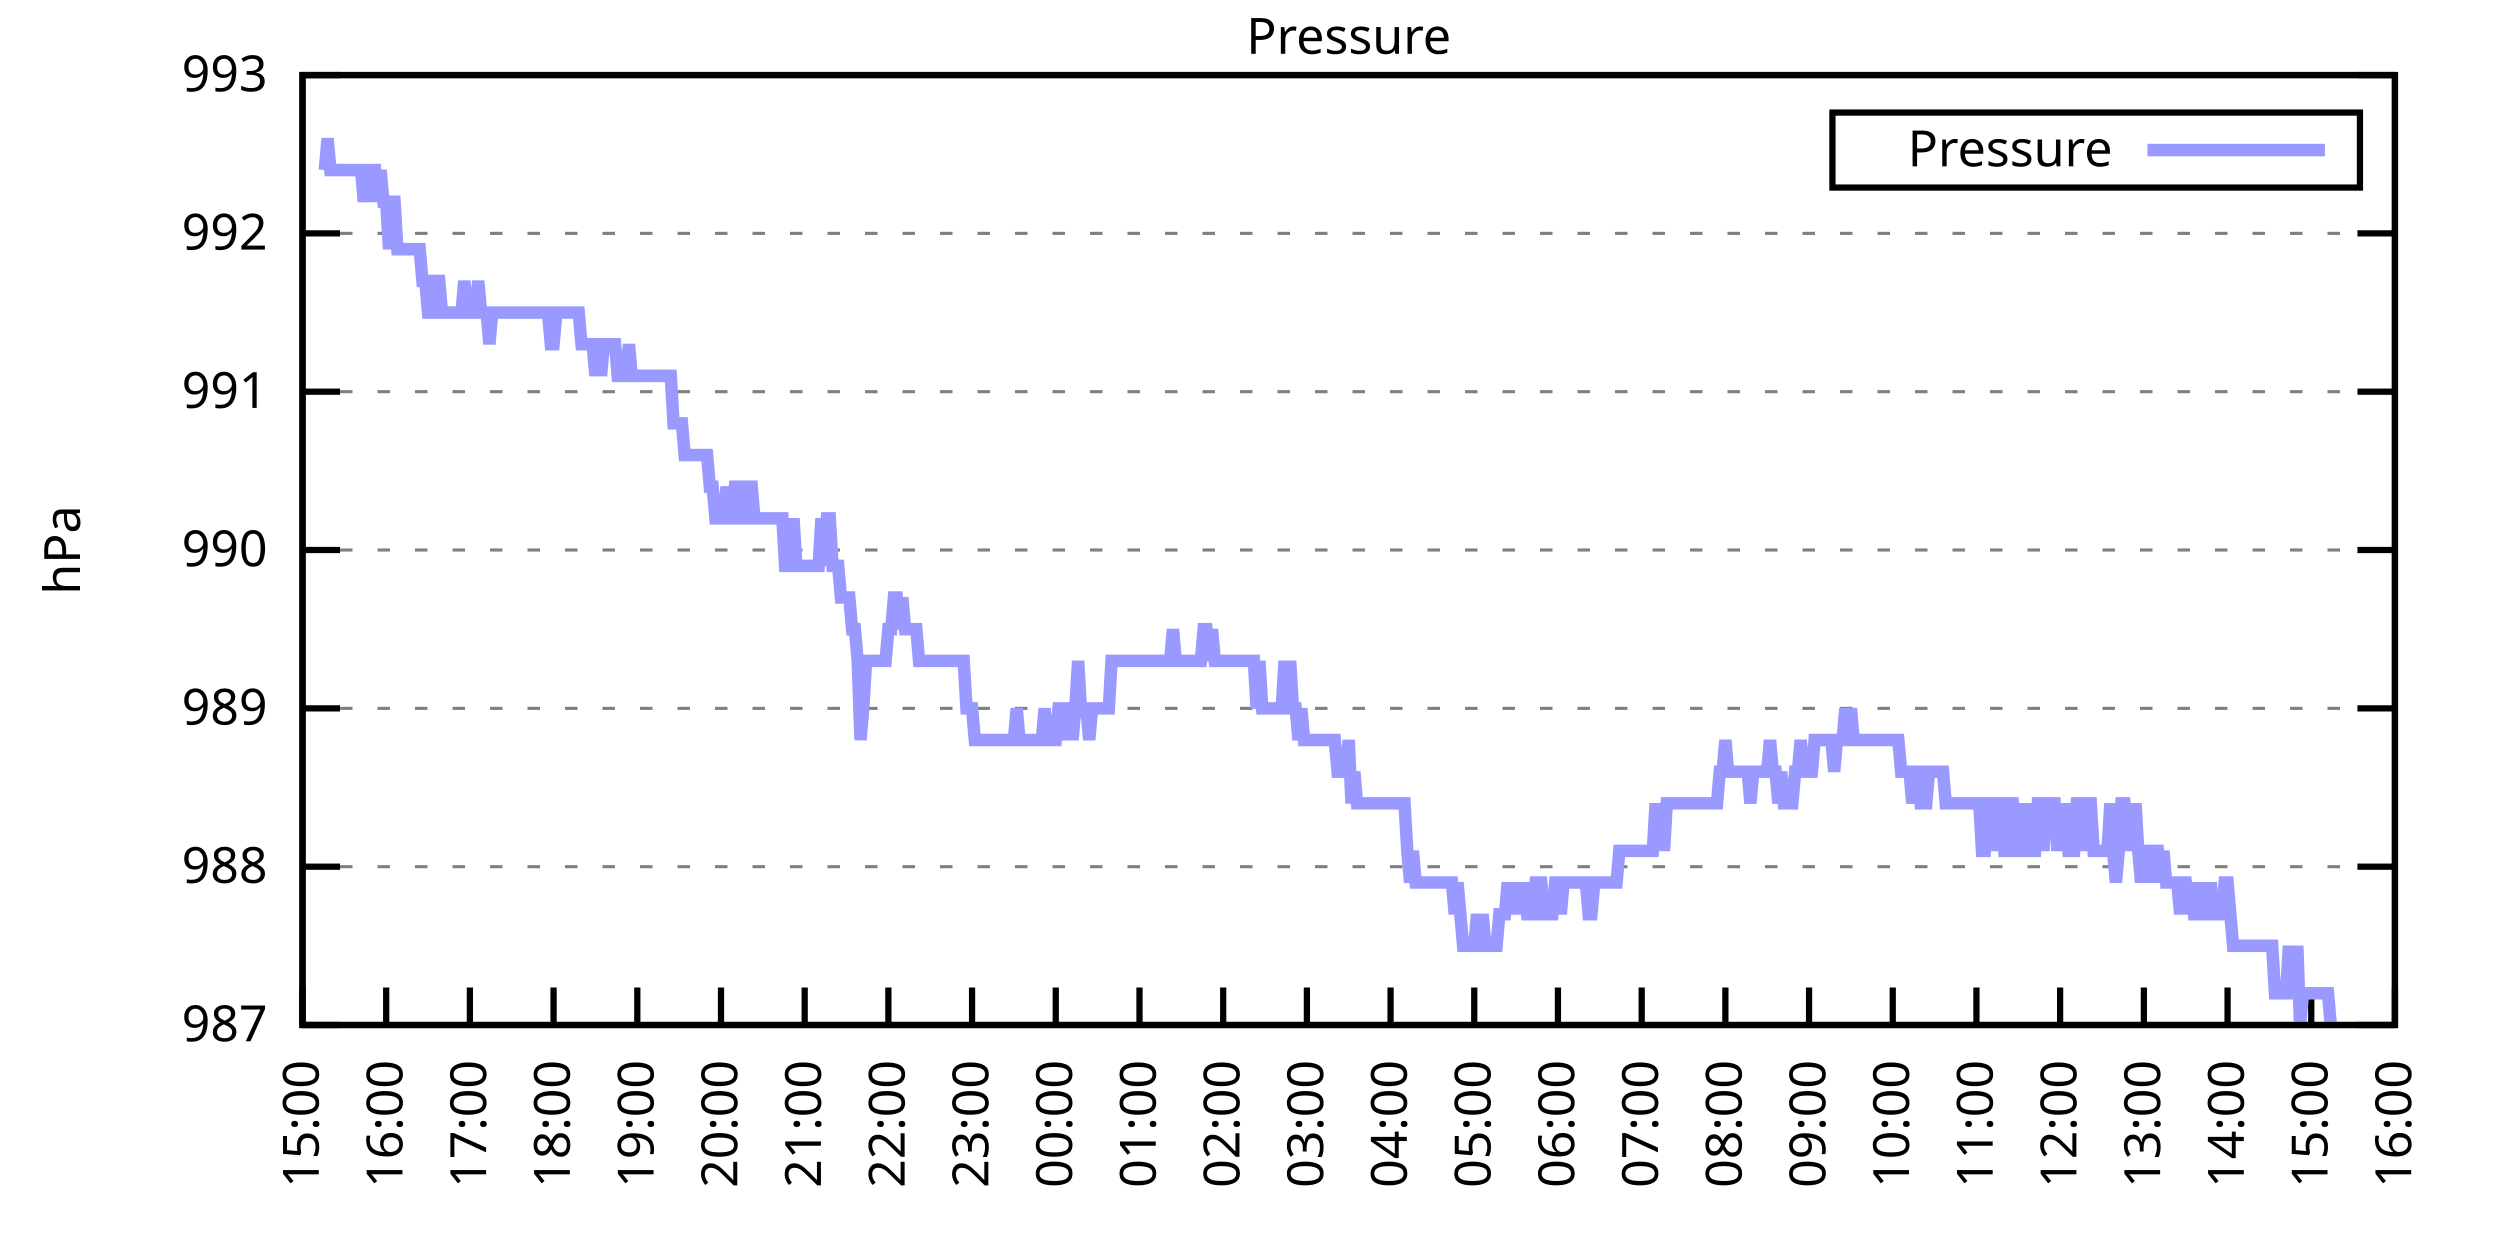
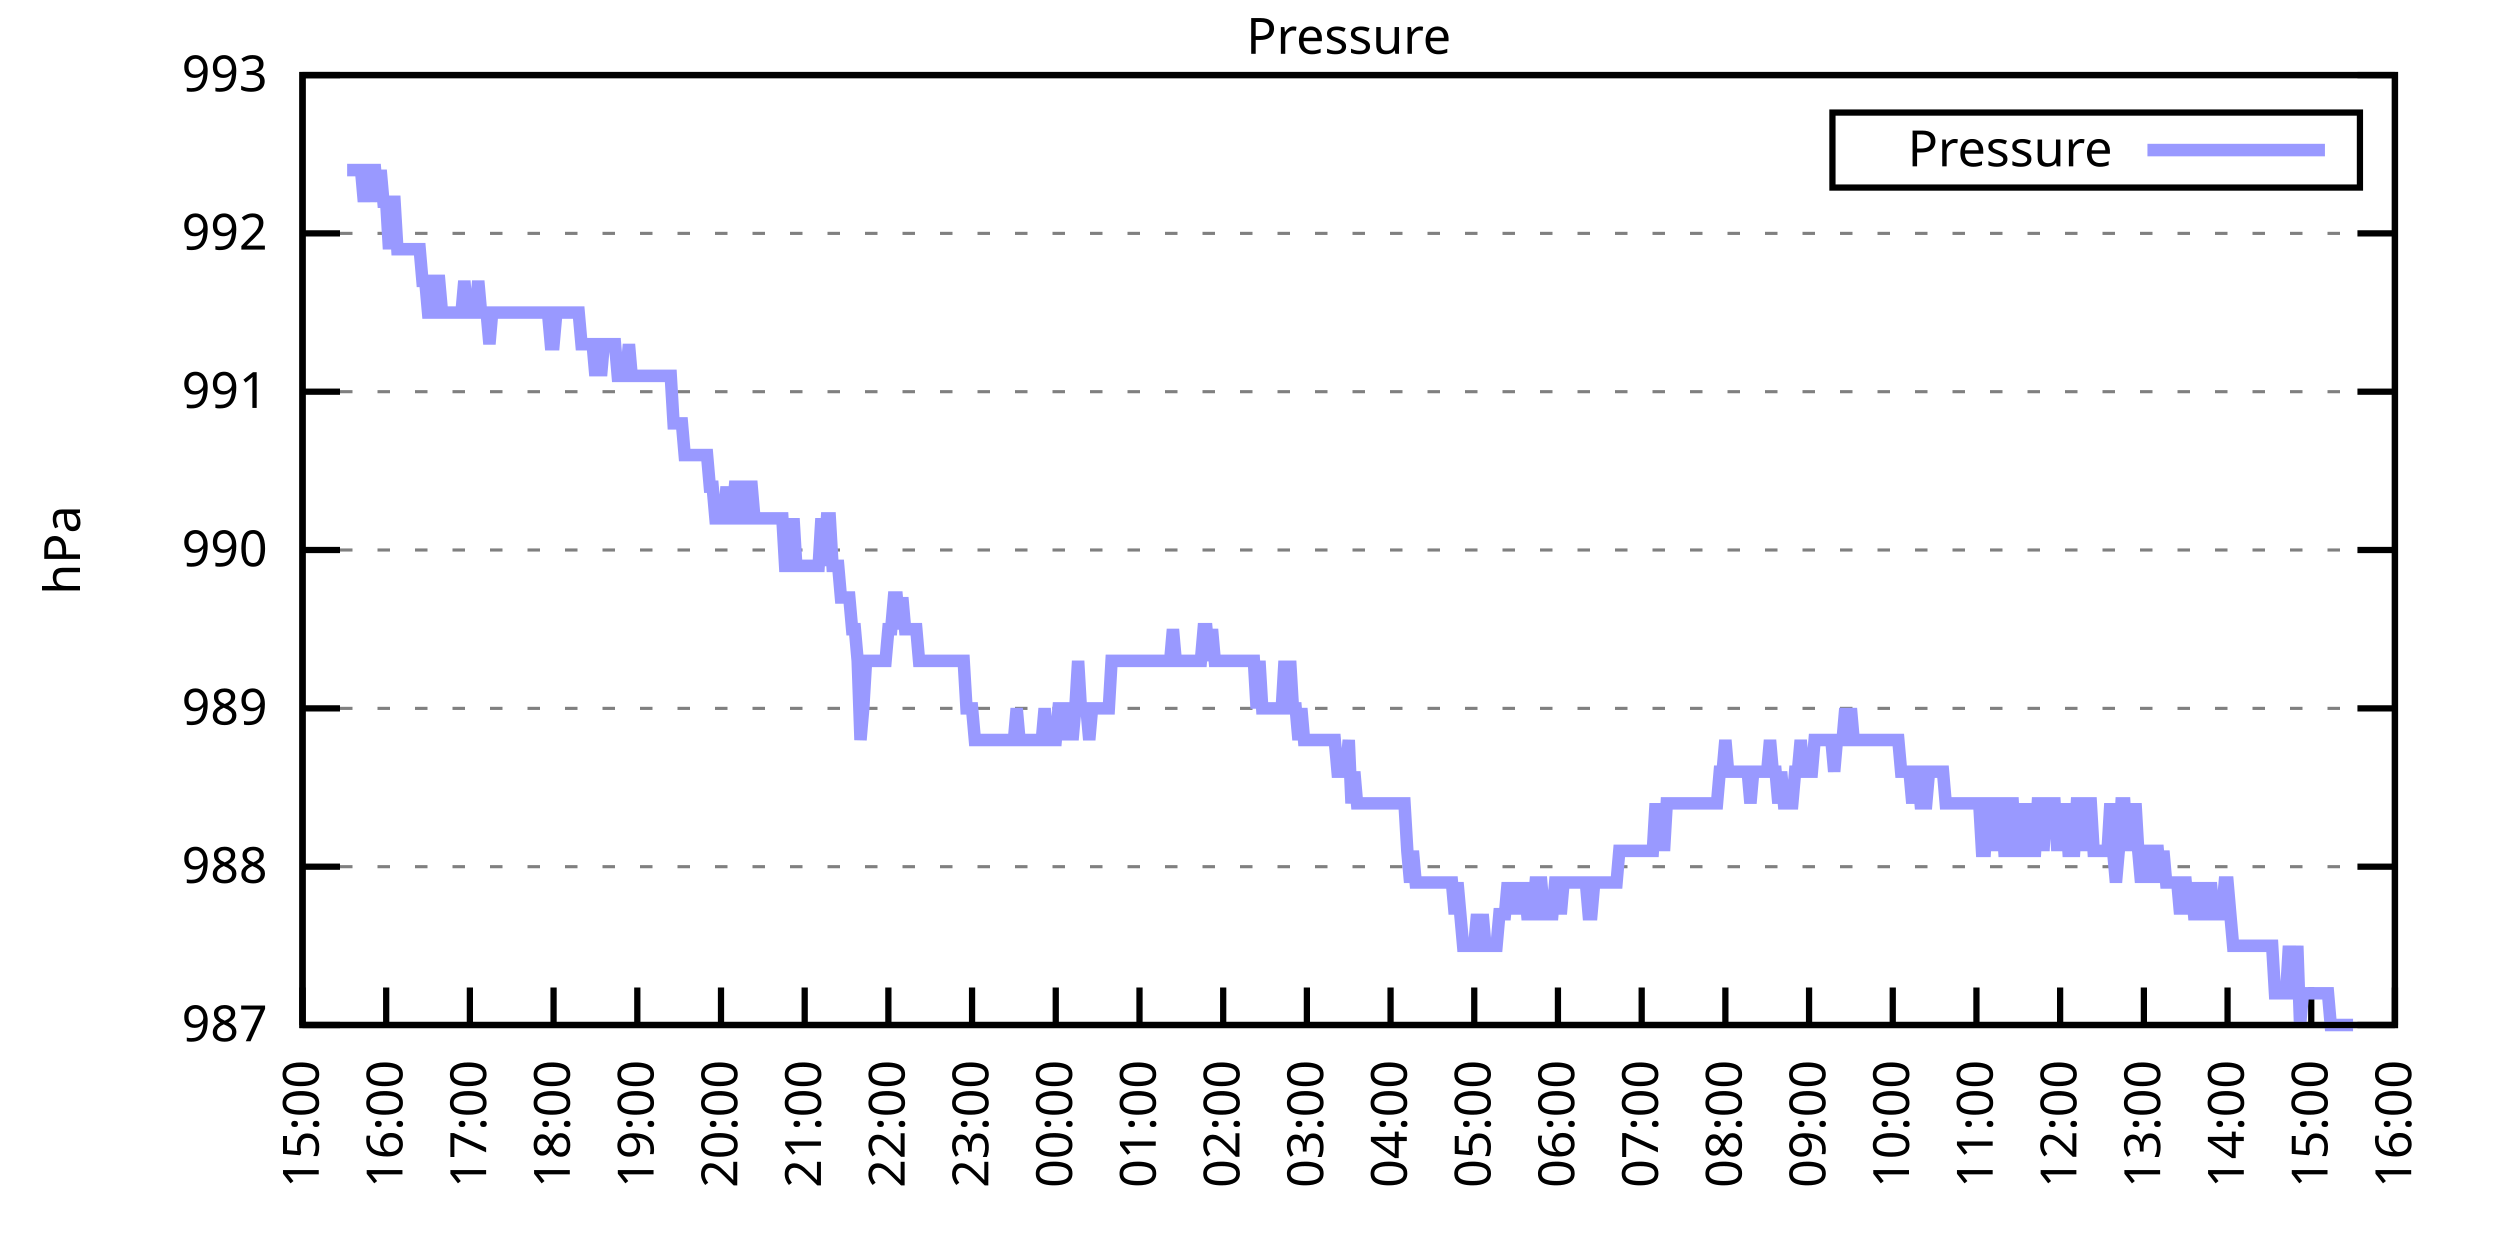
<svg xmlns="http://www.w3.org/2000/svg" xmlns:xlink="http://www.w3.org/1999/xlink" width="400" height="200" viewBox="0 0 400 200">
  <g id="gnuplot_canvas">
    <rect x="0" y="0" width="400" height="200" fill="none" />
    <defs>
      <circle id="gpDot" r="0.5" stroke-width="0.5" stroke="currentColor" />
      <path id="gpPt0" stroke-width="0.333" stroke="currentColor" d="M-1,0 h2 M0,-1 v2" />
      <path id="gpPt1" stroke-width="0.333" stroke="currentColor" d="M-1,-1 L1,1 M1,-1 L-1,1" />
      <path id="gpPt2" stroke-width="0.333" stroke="currentColor" d="M-1,0 L1,0 M0,-1 L0,1 M-1,-1 L1,1 M-1,1 L1,-1" />
      <rect id="gpPt3" stroke-width="0.333" stroke="currentColor" x="-1" y="-1" width="2" height="2" />
      <rect id="gpPt4" stroke-width="0.333" stroke="currentColor" fill="currentColor" x="-1" y="-1" width="2" height="2" />
      <circle id="gpPt5" stroke-width="0.333" stroke="currentColor" cx="0" cy="0" r="1" />
      <use xlink:href="#gpPt5" id="gpPt6" fill="currentColor" stroke="none" />
      <path id="gpPt7" stroke-width="0.333" stroke="currentColor" d="M0,-1.33 L-1.33,0.67 L1.33,0.67 z" />
      <use xlink:href="#gpPt7" id="gpPt8" fill="currentColor" stroke="none" />
      <use xlink:href="#gpPt7" id="gpPt9" stroke="currentColor" transform="rotate(180)" />
      <use xlink:href="#gpPt9" id="gpPt10" fill="currentColor" stroke="none" />
      <use xlink:href="#gpPt3" id="gpPt11" stroke="currentColor" transform="rotate(45)" />
      <use xlink:href="#gpPt11" id="gpPt12" fill="currentColor" stroke="none" />
      <path id="gpPt13" stroke-width="0.333" stroke="currentColor" d="M0,1.330 L1.265,0.411 L0.782,-1.067 L-0.782,-1.076 L-1.265,0.411 z" />
      <use xlink:href="#gpPt13" id="gpPt14" fill="currentColor" stroke="none" />
      <filter id="textbox" filterUnits="objectBoundingBox" x="0" y="0" height="1" width="1">
        <feFlood flood-color="white" flood-opacity="1" result="bgnd" />
        <feComposite in="SourceGraphic" in2="bgnd" operator="atop" />
      </filter>
      <filter id="greybox" filterUnits="objectBoundingBox" x="0" y="0" height="1" width="1">
        <feFlood flood-color="lightgrey" flood-opacity="1" result="grey" />
        <feComposite in="SourceGraphic" in2="grey" operator="atop" />
      </filter>
    </defs>
    <g fill="none" color="white" stroke="currentColor" stroke-width="1.00" stroke-linecap="butt" stroke-linejoin="miter">
</g>
    <g fill="none" color="black" stroke="currentColor" stroke-width="1.00" stroke-linecap="butt" stroke-linejoin="miter">
      <g stroke="none" shape-rendering="crispEdges">
        <polygon fill="rgb(255, 255, 255)" points="48.40,164.00 383.18,164.00 383.18,12.02 48.40,12.02 " />
      </g>
    </g>
    <g fill="none" color="black" stroke="currentColor" stroke-width="1.00" stroke-linecap="butt" stroke-linejoin="miter">
</g>
    <g fill="none" color="black" stroke="black" stroke-width="0.50" stroke-linecap="butt" stroke-linejoin="miter">
</g>
    <g fill="none" color="gray" stroke="currentColor" stroke-width="0.50" stroke-linecap="butt" stroke-linejoin="miter">
      <path stroke="gray" stroke-dasharray="2,4" class="gridline" d="M48.40,164.00 L383.19,164.00  " />
    </g>
    <g fill="none" color="gray" stroke="gray" stroke-width="1.00" stroke-linecap="butt" stroke-linejoin="miter">
</g>
    <g fill="none" color="black" stroke="currentColor" stroke-width="1.00" stroke-linecap="butt" stroke-linejoin="miter">
      <path stroke="black" d="M48.40,164.00 L54.40,164.00 M383.19,164.00 L377.19,164.00  " />
      <g transform="translate(42.80,166.60)" stroke="none" fill="black" font-family="Sans" font-size="8.00" text-anchor="end">
        <text>
          <tspan font-family="Sans"> 987</tspan>
        </text>
      </g>
    </g>
    <g fill="none" color="black" stroke="currentColor" stroke-width="1.00" stroke-linecap="butt" stroke-linejoin="miter">
</g>
    <g fill="none" color="black" stroke="black" stroke-width="0.50" stroke-linecap="butt" stroke-linejoin="miter">
</g>
    <g fill="none" color="gray" stroke="currentColor" stroke-width="0.50" stroke-linecap="butt" stroke-linejoin="miter">
      <path stroke="gray" stroke-dasharray="2,4" class="gridline" d="M48.40,138.67 L383.19,138.67  " />
    </g>
    <g fill="none" color="gray" stroke="gray" stroke-width="1.00" stroke-linecap="butt" stroke-linejoin="miter">
</g>
    <g fill="none" color="black" stroke="currentColor" stroke-width="1.00" stroke-linecap="butt" stroke-linejoin="miter">
      <path stroke="black" d="M48.40,138.67 L54.40,138.67 M383.19,138.67 L377.19,138.67  " />
      <g transform="translate(42.80,141.27)" stroke="none" fill="black" font-family="Sans" font-size="8.00" text-anchor="end">
        <text>
          <tspan font-family="Sans"> 988</tspan>
        </text>
      </g>
    </g>
    <g fill="none" color="black" stroke="currentColor" stroke-width="1.00" stroke-linecap="butt" stroke-linejoin="miter">
</g>
    <g fill="none" color="black" stroke="black" stroke-width="0.50" stroke-linecap="butt" stroke-linejoin="miter">
</g>
    <g fill="none" color="gray" stroke="currentColor" stroke-width="0.50" stroke-linecap="butt" stroke-linejoin="miter">
      <path stroke="gray" stroke-dasharray="2,4" class="gridline" d="M48.40,113.34 L383.19,113.34  " />
    </g>
    <g fill="none" color="gray" stroke="gray" stroke-width="1.00" stroke-linecap="butt" stroke-linejoin="miter">
</g>
    <g fill="none" color="black" stroke="currentColor" stroke-width="1.00" stroke-linecap="butt" stroke-linejoin="miter">
      <path stroke="black" d="M48.40,113.34 L54.40,113.34 M383.19,113.34 L377.19,113.34  " />
      <g transform="translate(42.80,115.94)" stroke="none" fill="black" font-family="Sans" font-size="8.00" text-anchor="end">
        <text>
          <tspan font-family="Sans"> 989</tspan>
        </text>
      </g>
    </g>
    <g fill="none" color="black" stroke="currentColor" stroke-width="1.00" stroke-linecap="butt" stroke-linejoin="miter">
</g>
    <g fill="none" color="black" stroke="black" stroke-width="0.50" stroke-linecap="butt" stroke-linejoin="miter">
</g>
    <g fill="none" color="gray" stroke="currentColor" stroke-width="0.50" stroke-linecap="butt" stroke-linejoin="miter">
      <path stroke="gray" stroke-dasharray="2,4" class="gridline" d="M48.40,88.00 L383.19,88.00  " />
    </g>
    <g fill="none" color="gray" stroke="gray" stroke-width="1.00" stroke-linecap="butt" stroke-linejoin="miter">
</g>
    <g fill="none" color="black" stroke="currentColor" stroke-width="1.00" stroke-linecap="butt" stroke-linejoin="miter">
      <path stroke="black" d="M48.40,88.00 L54.40,88.00 M383.19,88.00 L377.19,88.00  " />
      <g transform="translate(42.80,90.60)" stroke="none" fill="black" font-family="Sans" font-size="8.00" text-anchor="end">
        <text>
          <tspan font-family="Sans"> 990</tspan>
        </text>
      </g>
    </g>
    <g fill="none" color="black" stroke="currentColor" stroke-width="1.00" stroke-linecap="butt" stroke-linejoin="miter">
</g>
    <g fill="none" color="black" stroke="black" stroke-width="0.50" stroke-linecap="butt" stroke-linejoin="miter">
</g>
    <g fill="none" color="gray" stroke="currentColor" stroke-width="0.50" stroke-linecap="butt" stroke-linejoin="miter">
      <path stroke="gray" stroke-dasharray="2,4" class="gridline" d="M48.40,62.67 L383.19,62.67  " />
    </g>
    <g fill="none" color="gray" stroke="gray" stroke-width="1.00" stroke-linecap="butt" stroke-linejoin="miter">
</g>
    <g fill="none" color="black" stroke="currentColor" stroke-width="1.00" stroke-linecap="butt" stroke-linejoin="miter">
      <path stroke="black" d="M48.40,62.67 L54.40,62.67 M383.19,62.67 L377.19,62.67  " />
      <g transform="translate(42.80,65.27)" stroke="none" fill="black" font-family="Sans" font-size="8.00" text-anchor="end">
        <text>
          <tspan font-family="Sans"> 991</tspan>
        </text>
      </g>
    </g>
    <g fill="none" color="black" stroke="currentColor" stroke-width="1.00" stroke-linecap="butt" stroke-linejoin="miter">
</g>
    <g fill="none" color="black" stroke="black" stroke-width="0.50" stroke-linecap="butt" stroke-linejoin="miter">
</g>
    <g fill="none" color="gray" stroke="currentColor" stroke-width="0.50" stroke-linecap="butt" stroke-linejoin="miter">
      <path stroke="gray" stroke-dasharray="2,4" class="gridline" d="M48.40,37.34 L383.19,37.34  " />
    </g>
    <g fill="none" color="gray" stroke="gray" stroke-width="1.00" stroke-linecap="butt" stroke-linejoin="miter">
</g>
    <g fill="none" color="black" stroke="currentColor" stroke-width="1.00" stroke-linecap="butt" stroke-linejoin="miter">
      <path stroke="black" d="M48.40,37.34 L54.40,37.34 M383.19,37.34 L377.19,37.34  " />
      <g transform="translate(42.80,39.94)" stroke="none" fill="black" font-family="Sans" font-size="8.00" text-anchor="end">
        <text>
          <tspan font-family="Sans"> 992</tspan>
        </text>
      </g>
    </g>
    <g fill="none" color="black" stroke="currentColor" stroke-width="1.00" stroke-linecap="butt" stroke-linejoin="miter">
</g>
    <g fill="none" color="black" stroke="black" stroke-width="0.50" stroke-linecap="butt" stroke-linejoin="miter">
</g>
    <g fill="none" color="gray" stroke="currentColor" stroke-width="0.50" stroke-linecap="butt" stroke-linejoin="miter">
      <path stroke="gray" stroke-dasharray="2,4" class="gridline" d="M48.40,12.01 L383.19,12.01  " />
    </g>
    <g fill="none" color="gray" stroke="gray" stroke-width="1.00" stroke-linecap="butt" stroke-linejoin="miter">
</g>
    <g fill="none" color="black" stroke="currentColor" stroke-width="1.00" stroke-linecap="butt" stroke-linejoin="miter">
      <path stroke="black" d="M48.40,12.01 L54.40,12.01 M383.19,12.01 L377.19,12.01  " />
      <g transform="translate(42.80,14.61)" stroke="none" fill="black" font-family="Sans" font-size="8.00" text-anchor="end">
        <text>
          <tspan font-family="Sans"> 993</tspan>
        </text>
      </g>
    </g>
    <g fill="none" color="black" stroke="currentColor" stroke-width="1.00" stroke-linecap="butt" stroke-linejoin="miter">
      <path stroke="black" d="M48.40,164.00 L48.40,158.00  " />
      <g transform="translate(51.00,169.60) rotate(270.00)" stroke="none" fill="black" font-family="Sans" font-size="8.00" text-anchor="end">
        <text>
          <tspan font-family="Sans">15:00</tspan>
        </text>
      </g>
    </g>
    <g fill="none" color="black" stroke="currentColor" stroke-width="1.00" stroke-linecap="butt" stroke-linejoin="miter">
      <path stroke="black" d="M61.79,164.00 L61.79,158.00  " />
      <g transform="translate(64.39,169.60) rotate(270.00)" stroke="none" fill="black" font-family="Sans" font-size="8.00" text-anchor="end">
        <text>
          <tspan font-family="Sans">16:00</tspan>
        </text>
      </g>
    </g>
    <g fill="none" color="black" stroke="currentColor" stroke-width="1.00" stroke-linecap="butt" stroke-linejoin="miter">
      <path stroke="black" d="M75.18,164.00 L75.18,158.00  " />
      <g transform="translate(77.78,169.60) rotate(270.00)" stroke="none" fill="black" font-family="Sans" font-size="8.00" text-anchor="end">
        <text>
          <tspan font-family="Sans">17:00</tspan>
        </text>
      </g>
    </g>
    <g fill="none" color="black" stroke="currentColor" stroke-width="1.00" stroke-linecap="butt" stroke-linejoin="miter">
      <path stroke="black" d="M88.57,164.00 L88.57,158.00  " />
      <g transform="translate(91.17,169.60) rotate(270.00)" stroke="none" fill="black" font-family="Sans" font-size="8.00" text-anchor="end">
        <text>
          <tspan font-family="Sans">18:00</tspan>
        </text>
      </g>
    </g>
    <g fill="none" color="black" stroke="currentColor" stroke-width="1.00" stroke-linecap="butt" stroke-linejoin="miter">
      <path stroke="black" d="M101.97,164.00 L101.97,158.00  " />
      <g transform="translate(104.57,169.60) rotate(270.00)" stroke="none" fill="black" font-family="Sans" font-size="8.00" text-anchor="end">
        <text>
          <tspan font-family="Sans">19:00</tspan>
        </text>
      </g>
    </g>
    <g fill="none" color="black" stroke="currentColor" stroke-width="1.00" stroke-linecap="butt" stroke-linejoin="miter">
      <path stroke="black" d="M115.36,164.00 L115.36,158.00  " />
      <g transform="translate(117.96,169.60) rotate(270.00)" stroke="none" fill="black" font-family="Sans" font-size="8.00" text-anchor="end">
        <text>
          <tspan font-family="Sans">20:00</tspan>
        </text>
      </g>
    </g>
    <g fill="none" color="black" stroke="currentColor" stroke-width="1.00" stroke-linecap="butt" stroke-linejoin="miter">
      <path stroke="black" d="M128.75,164.00 L128.75,158.00  " />
      <g transform="translate(131.35,169.60) rotate(270.00)" stroke="none" fill="black" font-family="Sans" font-size="8.00" text-anchor="end">
        <text>
          <tspan font-family="Sans">21:00</tspan>
        </text>
      </g>
    </g>
    <g fill="none" color="black" stroke="currentColor" stroke-width="1.00" stroke-linecap="butt" stroke-linejoin="miter">
      <path stroke="black" d="M142.14,164.00 L142.14,158.00  " />
      <g transform="translate(144.74,169.60) rotate(270.00)" stroke="none" fill="black" font-family="Sans" font-size="8.00" text-anchor="end">
        <text>
          <tspan font-family="Sans">22:00</tspan>
        </text>
      </g>
    </g>
    <g fill="none" color="black" stroke="currentColor" stroke-width="1.00" stroke-linecap="butt" stroke-linejoin="miter">
      <path stroke="black" d="M155.53,164.00 L155.53,158.00  " />
      <g transform="translate(158.13,169.60) rotate(270.00)" stroke="none" fill="black" font-family="Sans" font-size="8.00" text-anchor="end">
        <text>
          <tspan font-family="Sans">23:00</tspan>
        </text>
      </g>
    </g>
    <g fill="none" color="black" stroke="currentColor" stroke-width="1.00" stroke-linecap="butt" stroke-linejoin="miter">
      <path stroke="black" d="M168.92,164.00 L168.92,158.00  " />
      <g transform="translate(171.52,169.60) rotate(270.00)" stroke="none" fill="black" font-family="Sans" font-size="8.00" text-anchor="end">
        <text>
          <tspan font-family="Sans">00:00</tspan>
        </text>
      </g>
    </g>
    <g fill="none" color="black" stroke="currentColor" stroke-width="1.00" stroke-linecap="butt" stroke-linejoin="miter">
      <path stroke="black" d="M182.32,164.00 L182.32,158.00  " />
      <g transform="translate(184.92,169.60) rotate(270.00)" stroke="none" fill="black" font-family="Sans" font-size="8.00" text-anchor="end">
        <text>
          <tspan font-family="Sans">01:00</tspan>
        </text>
      </g>
    </g>
    <g fill="none" color="black" stroke="currentColor" stroke-width="1.00" stroke-linecap="butt" stroke-linejoin="miter">
      <path stroke="black" d="M195.71,164.00 L195.71,158.00  " />
      <g transform="translate(198.31,169.60) rotate(270.00)" stroke="none" fill="black" font-family="Sans" font-size="8.00" text-anchor="end">
        <text>
          <tspan font-family="Sans">02:00</tspan>
        </text>
      </g>
    </g>
    <g fill="none" color="black" stroke="currentColor" stroke-width="1.00" stroke-linecap="butt" stroke-linejoin="miter">
      <path stroke="black" d="M209.10,164.00 L209.10,158.00  " />
      <g transform="translate(211.70,169.60) rotate(270.00)" stroke="none" fill="black" font-family="Sans" font-size="8.00" text-anchor="end">
        <text>
          <tspan font-family="Sans">03:00</tspan>
        </text>
      </g>
    </g>
    <g fill="none" color="black" stroke="currentColor" stroke-width="1.00" stroke-linecap="butt" stroke-linejoin="miter">
      <path stroke="black" d="M222.49,164.00 L222.49,158.00  " />
      <g transform="translate(225.09,169.60) rotate(270.00)" stroke="none" fill="black" font-family="Sans" font-size="8.00" text-anchor="end">
        <text>
          <tspan font-family="Sans">04:00</tspan>
        </text>
      </g>
    </g>
    <g fill="none" color="black" stroke="currentColor" stroke-width="1.00" stroke-linecap="butt" stroke-linejoin="miter">
      <path stroke="black" d="M235.88,164.00 L235.88,158.00  " />
      <g transform="translate(238.48,169.60) rotate(270.00)" stroke="none" fill="black" font-family="Sans" font-size="8.00" text-anchor="end">
        <text>
          <tspan font-family="Sans">05:00</tspan>
        </text>
      </g>
    </g>
    <g fill="none" color="black" stroke="currentColor" stroke-width="1.00" stroke-linecap="butt" stroke-linejoin="miter">
      <path stroke="black" d="M249.27,164.00 L249.27,158.00  " />
      <g transform="translate(251.87,169.60) rotate(270.00)" stroke="none" fill="black" font-family="Sans" font-size="8.00" text-anchor="end">
        <text>
          <tspan font-family="Sans">06:00</tspan>
        </text>
      </g>
    </g>
    <g fill="none" color="black" stroke="currentColor" stroke-width="1.00" stroke-linecap="butt" stroke-linejoin="miter">
      <path stroke="black" d="M262.67,164.00 L262.67,158.00  " />
      <g transform="translate(265.27,169.60) rotate(270.00)" stroke="none" fill="black" font-family="Sans" font-size="8.00" text-anchor="end">
        <text>
          <tspan font-family="Sans">07:00</tspan>
        </text>
      </g>
    </g>
    <g fill="none" color="black" stroke="currentColor" stroke-width="1.00" stroke-linecap="butt" stroke-linejoin="miter">
      <path stroke="black" d="M276.06,164.00 L276.06,158.00  " />
      <g transform="translate(278.66,169.60) rotate(270.00)" stroke="none" fill="black" font-family="Sans" font-size="8.00" text-anchor="end">
        <text>
          <tspan font-family="Sans">08:00</tspan>
        </text>
      </g>
    </g>
    <g fill="none" color="black" stroke="currentColor" stroke-width="1.00" stroke-linecap="butt" stroke-linejoin="miter">
      <path stroke="black" d="M289.45,164.00 L289.45,158.00  " />
      <g transform="translate(292.05,169.60) rotate(270.00)" stroke="none" fill="black" font-family="Sans" font-size="8.00" text-anchor="end">
        <text>
          <tspan font-family="Sans">09:00</tspan>
        </text>
      </g>
    </g>
    <g fill="none" color="black" stroke="currentColor" stroke-width="1.00" stroke-linecap="butt" stroke-linejoin="miter">
      <path stroke="black" d="M302.84,164.00 L302.84,158.00  " />
      <g transform="translate(305.44,169.60) rotate(270.00)" stroke="none" fill="black" font-family="Sans" font-size="8.00" text-anchor="end">
        <text>
          <tspan font-family="Sans">10:00</tspan>
        </text>
      </g>
    </g>
    <g fill="none" color="black" stroke="currentColor" stroke-width="1.00" stroke-linecap="butt" stroke-linejoin="miter">
      <path stroke="black" d="M316.23,164.00 L316.23,158.00  " />
      <g transform="translate(318.83,169.60) rotate(270.00)" stroke="none" fill="black" font-family="Sans" font-size="8.00" text-anchor="end">
        <text>
          <tspan font-family="Sans">11:00</tspan>
        </text>
      </g>
    </g>
    <g fill="none" color="black" stroke="currentColor" stroke-width="1.00" stroke-linecap="butt" stroke-linejoin="miter">
      <path stroke="black" d="M329.62,164.00 L329.62,158.00  " />
      <g transform="translate(332.22,169.60) rotate(270.00)" stroke="none" fill="black" font-family="Sans" font-size="8.00" text-anchor="end">
        <text>
          <tspan font-family="Sans">12:00</tspan>
        </text>
      </g>
    </g>
    <g fill="none" color="black" stroke="currentColor" stroke-width="1.00" stroke-linecap="butt" stroke-linejoin="miter">
      <path stroke="black" d="M343.02,164.00 L343.02,158.00  " />
      <g transform="translate(345.62,169.60) rotate(270.00)" stroke="none" fill="black" font-family="Sans" font-size="8.00" text-anchor="end">
        <text>
          <tspan font-family="Sans">13:00</tspan>
        </text>
      </g>
    </g>
    <g fill="none" color="black" stroke="currentColor" stroke-width="1.00" stroke-linecap="butt" stroke-linejoin="miter">
      <path stroke="black" d="M356.41,164.00 L356.41,158.00  " />
      <g transform="translate(359.01,169.60) rotate(270.00)" stroke="none" fill="black" font-family="Sans" font-size="8.00" text-anchor="end">
        <text>
          <tspan font-family="Sans">14:00</tspan>
        </text>
      </g>
    </g>
    <g fill="none" color="black" stroke="currentColor" stroke-width="1.00" stroke-linecap="butt" stroke-linejoin="miter">
      <path stroke="black" d="M369.80,164.00 L369.80,158.00  " />
      <g transform="translate(372.40,169.60) rotate(270.00)" stroke="none" fill="black" font-family="Sans" font-size="8.00" text-anchor="end">
        <text>
          <tspan font-family="Sans">15:00</tspan>
        </text>
      </g>
    </g>
    <g fill="none" color="black" stroke="currentColor" stroke-width="1.00" stroke-linecap="butt" stroke-linejoin="miter">
      <path stroke="black" d="M383.19,164.00 L383.19,158.00  " />
      <g transform="translate(385.79,169.60) rotate(270.00)" stroke="none" fill="black" font-family="Sans" font-size="8.00" text-anchor="end">
        <text>
          <tspan font-family="Sans">16:00</tspan>
        </text>
      </g>
    </g>
    <g fill="none" color="black" stroke="currentColor" stroke-width="1.00" stroke-linecap="butt" stroke-linejoin="miter">
</g>
    <g fill="none" color="black" stroke="currentColor" stroke-width="1.00" stroke-linecap="butt" stroke-linejoin="miter">
      <path stroke="black" d="M48.40,12.01 L48.40,164.00 L383.19,164.00 L383.19,12.01 L48.40,12.01 Z  " />
    </g>
    <g fill="none" color="black" stroke="currentColor" stroke-width="1.00" stroke-linecap="butt" stroke-linejoin="miter">
</g>
    <g fill="none" color="black" stroke="currentColor" stroke-width="1.00" stroke-linecap="butt" stroke-linejoin="miter">
      <path stroke="black" d="M293.19,30.01 L293.19,18.01 L377.59,18.01 L377.59,30.01 L293.19,30.01 Z  " />
    </g>
    <g id="Pressure_plot_1">
      <g fill="none" color="white" stroke="black" stroke-width="2.00" stroke-linecap="butt" stroke-linejoin="miter">
</g>
      <g fill="none" color="black" stroke="currentColor" stroke-width="2.00" stroke-linecap="butt" stroke-linejoin="miter">
        <g transform="translate(337.99,26.61)" stroke="none" fill="black" font-family="Sans" font-size="8.00" text-anchor="end">
          <text>
            <tspan font-family="Sans">Pressure</tspan>
          </text>
        </g>
      </g>
      <g fill="none" color="black" stroke="currentColor" stroke-width="2.00" stroke-linecap="butt" stroke-linejoin="miter">
-         <path stroke="rgb(153, 153, 255)" d="M343.59,24.01 L371.99,24.01 M51.97,27.21 L52.42,22.14 L52.86,27.21 L53.31,27.21 L53.76,27.21 L54.20,27.21   L54.65,27.21 L55.10,27.21 L55.54,27.21 L55.99,27.21 L56.43,27.21 L56.88,27.21 L57.33,27.21 L57.77,27.21   L58.22,32.28 L58.67,27.21 L59.11,32.28 L59.56,27.21 L60.01,27.21 L60.45,32.28 L60.90,27.21 L61.35,32.28   L61.79,32.28 L62.24,39.87 L62.68,32.28 L63.13,32.28 L63.58,39.87 L64.02,39.87 L64.47,39.87 L64.92,39.87   L65.36,39.87 L65.81,39.87 L66.26,39.87 L66.70,39.87 L67.15,39.87 L67.59,44.94 L68.04,44.94 L68.49,50.01   L68.93,50.01 L69.38,44.94 L69.83,44.94 L70.27,44.94 L70.72,50.01 L71.17,50.01 L71.61,50.01 L72.06,50.01   L72.50,50.01 L72.95,50.01 L73.40,50.01 L73.84,50.01 L74.29,44.94 L74.74,50.01 L75.18,50.01 L75.63,50.01   L76.08,50.01 L76.52,44.94 L76.97,50.01 L77.42,50.01 L77.86,50.01 L78.31,55.07 L78.75,50.01 L79.20,50.01   L79.65,50.01 L80.09,50.01 L80.54,50.01 L80.99,50.01 L81.43,50.01 L81.88,50.01 L82.33,50.01 L82.77,50.01   L83.22,50.01 L83.66,50.01 L84.11,50.01 L84.56,50.01 L85.00,50.01 L85.45,50.01 L85.90,50.01 L86.34,50.01   L86.79,50.01 L87.24,50.01 L87.68,50.01 L88.13,55.07 L88.57,55.07 L89.02,50.01 L89.47,50.01 L89.91,50.01   L90.36,50.01 L90.81,50.01 L91.25,50.01 L91.70,50.01 L92.15,50.01 L92.59,50.01 L93.04,55.07 L93.49,55.07   L93.93,55.07 L94.38,55.07 L94.82,55.07 L95.27,60.14 L95.72,55.07 L96.16,60.14 L96.61,55.07 L97.06,55.07   L97.50,55.07 L97.95,55.07 L98.40,55.07 L98.84,60.14 L99.29,60.14 L99.73,60.14 L100.18,60.14 L100.63,55.07   L101.07,60.14 L101.52,60.14 L101.97,60.14 L102.41,60.14 L102.86,60.14 L103.31,60.14 L103.75,60.14 L104.20,60.14   L104.64,60.14 L105.09,60.14 L105.54,60.14 L105.98,60.14 L106.43,60.14 L106.88,60.14 L107.32,60.14 L107.77,67.74   L108.22,67.74 L108.66,67.74 L109.11,67.74 L109.55,72.81 L110.00,72.81 L110.45,72.81 L110.89,72.81 L111.34,72.81   L111.79,72.81 L112.23,72.81 L112.68,72.81 L113.13,72.81 L113.57,77.87 L114.02,77.87 L114.47,82.94 L114.91,82.94   L115.36,82.94 L115.80,82.94 L116.25,77.87 L116.70,82.94 L117.14,82.94 L117.59,77.87 L118.04,77.87 L118.48,82.94   L118.93,82.94 L119.38,82.94 L119.82,77.87 L120.27,77.87 L120.71,82.94 L121.16,82.94 L121.61,82.94 L122.05,82.94   L122.50,82.94 L122.95,82.94 L123.39,82.94 L123.84,82.94 L124.29,82.94 L124.73,82.94 L125.18,82.94 L125.62,90.54   L126.07,90.54 L126.52,90.54 L126.96,82.94 L127.41,90.54 L127.86,90.54 L128.30,90.54 L128.75,90.54 L129.20,90.54   L129.64,90.54 L130.09,90.54 L130.54,90.54 L130.98,90.54 L131.43,82.94 L131.87,90.54 L132.32,82.94 L132.77,82.94   L133.21,90.54 L133.66,90.54 L134.11,90.54 L134.55,95.60 L135.00,95.60 L135.45,95.60 L135.89,95.60 L136.34,100.67   L136.78,100.67 L137.23,105.74 L137.68,118.40 L138.12,113.34 L138.57,105.74 L139.02,105.74 L139.46,105.74 L139.91,105.74   L140.36,105.74 L140.80,105.74 L141.25,105.74 L141.69,105.74 L142.14,100.67 L142.59,100.67 L143.03,95.60 L143.48,95.60   L143.93,100.67 L144.37,95.60 L144.82,100.67 L145.27,100.67 L145.71,100.67 L146.16,100.67 L146.61,100.67 L147.05,105.74   L147.50,105.74 L147.94,105.74 L148.39,105.74 L148.84,105.74 L149.28,105.74 L149.73,105.74 L150.18,105.74 L150.62,105.74   L151.07,105.74 L151.52,105.74 L151.96,105.74 L152.41,105.74 L152.85,105.74 L153.30,105.74 L153.75,105.74 L154.19,105.74   L154.64,113.34 L155.09,113.34 L155.53,113.34 L155.98,118.40 L156.43,118.40 L156.87,118.40 L157.32,118.40 L157.76,118.40   L158.21,118.40 L158.66,118.40 L159.10,118.40 L159.55,118.40 L160.00,118.40 L160.44,118.40 L160.89,118.40 L161.34,118.40   L161.78,118.40 L162.23,118.40 L162.67,113.34 L163.12,118.40 L163.57,118.40 L164.01,118.40 L164.46,118.40 L164.91,118.40   L165.35,118.40 L165.80,118.40 L166.25,118.40 L166.69,118.40 L167.14,113.34 L167.59,118.40 L168.03,118.40 L168.48,118.40   L168.92,118.40 L169.37,113.34 L169.82,113.34 L170.26,113.34 L170.71,118.40 L171.16,113.34 L171.60,118.40 L172.05,113.34   L172.50,105.74 L172.94,113.34 L173.39,113.34 L173.83,113.34 L174.28,118.40 L174.73,113.34 L175.17,113.34 L175.62,113.34   L176.07,113.34 L176.51,113.34 L176.96,113.34 L177.41,113.34 L177.85,105.74 L178.30,105.74 L178.74,105.74 L179.19,105.74   L179.64,105.74 L180.08,105.74 L180.53,105.74 L180.98,105.74 L181.42,105.74 L181.87,105.74 L182.32,105.74 L182.76,105.74   L183.21,105.74 L183.66,105.74 L184.10,105.74 L184.55,105.74 L184.99,105.74 L185.44,105.74 L185.89,105.74 L186.33,105.74   L186.78,105.74 L187.23,105.74 L187.67,100.67 L188.12,105.74 L188.57,105.74 L189.01,105.74 L189.46,105.74 L189.90,105.74   L190.35,105.74 L190.80,105.74 L191.24,105.74 L191.69,105.74 L192.14,105.74 L192.58,100.67 L193.03,100.67 L193.48,105.74   L193.92,100.67 L194.37,105.74 L194.81,105.74 L195.26,105.74 L195.71,105.74 L196.15,105.74 L196.60,105.74 L197.05,105.74   L197.49,105.74 L197.94,105.74 L198.39,105.74 L198.83,105.74 L199.28,105.74 L199.73,105.74 L200.17,105.74 L200.62,105.74   L201.06,113.34 L201.51,105.74 L201.96,113.34 L202.40,113.34 L202.85,113.34 L203.30,113.34 L203.74,113.34 L204.19,113.34   L204.64,113.34 L205.08,113.34 L205.53,105.74 L205.97,113.34 L206.42,105.74 L206.87,113.34 L207.31,113.34 L207.76,118.40   L208.21,113.34 L208.65,118.40 L209.10,118.40 L209.55,118.40 L209.99,118.40 L210.44,118.40 L210.88,118.40 L211.33,118.40   L211.78,118.40 L212.22,118.40 L212.67,118.40 L213.12,118.40 L213.56,118.40 L214.01,123.47 L214.46,123.47 L214.90,123.47   L215.35,123.47 L215.80,118.40 L216.24,128.54 L216.69,123.47 L217.13,128.54 L217.58,128.54 L218.03,128.54 L218.47,128.54   L218.92,128.54 L219.37,128.54 L219.81,128.54 L220.26,128.54 L220.71,128.54 L221.15,128.54 L221.60,128.54 L222.04,128.54   L222.49,128.54 L222.94,128.54 L223.38,128.54 L223.83,128.54 L224.28,128.54 L224.72,128.54 L225.17,136.14 L225.62,141.20   L226.06,136.14 L226.51,141.20 L226.95,141.20 L227.40,141.20 L227.85,141.20 L228.29,141.20 L228.74,141.20 L229.19,141.20   L229.63,141.20 L230.08,141.20 L230.53,141.20 L230.97,141.20 L231.42,141.20 L231.86,141.20 L232.31,141.20 L232.76,146.27   L233.20,141.20 L233.65,146.27 L234.10,151.33 L234.54,151.33 L234.99,151.33 L235.44,151.33 L235.88,151.33 L236.33,146.27   L236.78,151.33 L237.22,146.27 L237.67,151.33 L238.11,151.33 L238.56,151.33 L239.01,151.33 L239.45,151.33 L239.90,146.27   L240.35,146.27 L240.79,146.27 L241.24,141.20 L241.69,146.27 L242.13,141.20 L242.58,146.27 L243.02,141.20 L243.47,146.27   L243.92,141.20 L244.36,146.27 L244.81,146.27 L245.26,146.27 L245.70,141.20 L246.15,141.20 L246.60,141.20 L247.04,146.27   L247.49,146.27 L247.93,146.27 L248.38,146.27 L248.83,141.20 L249.27,141.20 L249.72,146.27 L250.17,141.20 L250.61,141.20   L251.06,141.20 L251.51,141.20 L251.95,141.20 L252.40,141.20 L252.85,141.20 L253.29,141.20 L253.74,141.20 L254.18,146.27   L254.63,146.27 L255.08,141.20 L255.52,141.20 L255.97,141.20 L256.42,141.20 L256.86,141.20 L257.31,141.20 L257.76,141.20   L258.20,141.20 L258.65,141.20 L259.09,136.14 L259.54,136.14 L259.99,136.14 L260.43,136.14 L260.88,136.14 L261.33,136.14   L261.77,136.14 L262.22,136.14 L262.67,136.14 L263.11,136.14 L263.56,136.14 L264.00,136.14 L264.45,136.14 L264.90,128.54   L265.34,136.14 L265.79,128.54 L266.24,136.14 L266.68,128.54 L267.13,128.54 L267.58,128.54 L268.02,128.54 L268.47,128.54   L268.92,128.54 L269.36,128.54 L269.81,128.54 L270.25,128.54 L270.70,128.54 L271.15,128.54 L271.59,128.54 L272.04,128.54   L272.49,128.54 L272.93,128.54 L273.38,128.54 L273.83,128.54 L274.27,128.54 L274.72,128.54 L275.16,123.47 L275.61,123.47   L276.06,118.40 L276.50,123.47 L276.95,123.47 L277.40,123.47 L277.84,123.47 L278.29,123.47 L278.74,123.47 L279.18,123.47   L279.63,123.47 L280.07,128.54 L280.52,123.47 L280.97,123.47 L281.41,123.47 L281.86,123.47 L282.31,123.47 L282.75,123.47   L283.20,118.40 L283.65,123.47 L284.09,123.47 L284.54,128.54 L284.98,123.47 L285.43,128.54 L285.88,128.54 L286.32,128.54   L286.77,128.54 L287.22,123.47 L287.66,123.47 L288.11,118.40 L288.56,123.47 L289.00,123.47 L289.45,123.47 L289.90,123.47   L290.34,118.40 L290.79,118.40 L291.23,118.40 L291.68,118.40 L292.13,118.40 L292.57,118.40 L293.02,118.40 L293.47,123.47   L293.91,118.40 L294.36,118.40 L294.81,118.40 L295.25,113.34 L295.70,118.40 L296.14,113.34 L296.59,118.40 L297.04,118.40   L297.48,118.40 L297.93,118.40 L298.38,118.40 L298.82,118.40 L299.27,118.40 L299.72,118.40 L300.16,118.40 L300.61,118.40   L301.05,118.40 L301.50,118.40 L301.95,118.40 L302.39,118.40 L302.84,118.40 L303.29,118.40 L303.73,118.40 L304.18,123.47   L304.63,123.47 L305.07,123.47 L305.52,123.47 L305.97,128.54 L306.41,123.47 L306.86,123.47 L307.30,128.54 L307.75,128.54   L308.20,128.54 L308.64,123.47 L309.09,123.47 L309.54,123.47 L309.98,123.47 L310.43,123.47 L310.88,123.47 L311.32,128.54   L311.77,128.54 L312.21,128.54 L312.66,128.54 L313.11,128.54 L313.55,128.54 L314.00,128.54 L314.45,128.54 L314.89,128.54   L315.34,128.54 L315.79,128.54 L316.23,128.54 L316.68,128.54 L317.12,136.14 L317.57,136.14 L318.02,128.54 L318.46,128.54   L318.91,128.54 L319.36,136.14 L319.80,128.54 L320.25,128.54 L320.70,136.14 L321.14,136.14 L321.59,128.54 L322.04,128.54   L322.48,136.14 L322.93,136.14 L323.37,128.54 L323.82,136.14 L324.27,136.14 L324.71,128.54 L325.16,136.14 L325.61,136.14   L326.05,128.54 L326.50,128.54 L326.95,136.14 L327.39,128.54 L327.84,128.54 L328.28,128.54 L328.73,128.54 L329.18,136.14   L329.62,128.54 L330.07,136.14 L330.52,128.54 L330.96,136.14 L331.41,136.14 L331.86,136.14 L332.30,128.54 L332.75,128.54   L333.19,128.54 L333.64,136.14 L334.09,128.54 L334.53,128.54 L334.98,136.14 L335.43,136.14 L335.87,136.14 L336.32,136.14   L336.77,136.14 L337.21,136.14 L337.66,128.54 L338.10,136.14 L338.55,141.20 L339.00,136.14 L339.44,128.54 L339.89,128.54   L340.34,136.14 L340.78,128.54 L341.23,136.14 L341.68,128.54 L342.12,136.14 L342.57,141.20 L343.02,136.14 L343.46,136.14   L343.91,141.20 L344.35,136.14 L344.80,136.14 L345.25,136.14 L345.69,141.20 L346.14,136.14 L346.59,141.20 L347.03,141.20   L347.48,141.20 L347.93,141.20 L348.37,141.20 L348.82,146.27 L349.26,141.20 L349.71,141.20 L350.16,146.27 L350.60,141.20   L351.05,146.27 L351.50,146.27 L351.94,141.20 L352.39,146.27 L352.84,146.27 L353.28,146.27 L353.73,141.20 L354.17,146.27   L354.62,146.27 L355.07,146.27 L355.51,146.27 L355.96,141.20 L356.41,141.20 L356.85,146.27 L357.30,151.33 L357.75,151.33   L358.19,151.33 L358.64,151.33 L359.09,151.33 L359.53,151.33 L359.98,151.33 L360.42,151.33 L360.87,151.33 L361.32,151.33   L361.76,151.33 L362.21,151.33 L362.66,151.33 L363.10,151.33 L363.55,151.33 L364.00,158.93 L364.44,158.93 L364.89,158.93   L365.33,158.93 L365.78,158.93 L366.23,151.33 L366.67,158.93 L367.12,158.93 L367.57,151.33 L368.01,164.00 L368.46,158.93   L368.91,158.93 L369.35,158.93 L369.80,158.93 L370.24,158.93 L370.69,158.93 L371.14,158.93 L371.58,158.93 L372.03,158.93   L372.48,158.93 L372.92,164.00  " />
+         <path stroke="rgb(153, 153, 255)" d="M343.59,24.01 L371.99,24.01 M55.54,27.21 L55.99,27.21 L56.43,27.21 L56.88,27.21 L57.33,27.21 L57.77,27.21   L58.22,32.28 L58.67,27.21 L59.11,32.28 L59.56,27.21 L60.01,27.21 L60.45,32.28 L60.90,27.21 L61.35,32.28   L61.79,32.28 L62.24,39.87 L62.68,32.28 L63.13,32.28 L63.58,39.87 L64.02,39.87 L64.47,39.87 L64.92,39.87   L65.36,39.87 L65.81,39.87 L66.26,39.87 L66.70,39.87 L67.15,39.87 L67.59,44.94 L68.04,44.94 L68.49,50.01   L68.93,50.01 L69.38,44.94 L69.83,44.94 L70.27,44.94 L70.72,50.01 L71.17,50.01 L71.61,50.01 L72.06,50.01   L72.50,50.01 L72.95,50.01 L73.40,50.01 L73.84,50.01 L74.29,44.94 L74.74,50.01 L75.18,50.01 L75.63,50.01   L76.08,50.01 L76.52,44.94 L76.97,50.01 L77.42,50.01 L77.86,50.01 L78.31,55.07 L78.75,50.01 L79.20,50.01   L79.65,50.01 L80.09,50.01 L80.54,50.01 L80.99,50.01 L81.43,50.01 L81.88,50.01 L82.33,50.01 L82.77,50.01   L83.22,50.01 L83.66,50.01 L84.11,50.01 L84.56,50.01 L85.00,50.01 L85.45,50.01 L85.90,50.01 L86.34,50.01   L86.79,50.01 L87.24,50.01 L87.68,50.01 L88.13,55.07 L88.57,55.07 L89.02,50.01 L89.47,50.01 L89.91,50.01   L90.36,50.01 L90.81,50.01 L91.25,50.01 L91.70,50.01 L92.15,50.01 L92.59,50.01 L93.04,55.07 L93.49,55.07   L93.93,55.07 L94.38,55.07 L94.82,55.07 L95.27,60.14 L95.72,55.07 L96.16,60.14 L96.61,55.07 L97.06,55.07   L97.50,55.07 L97.95,55.07 L98.40,55.07 L98.84,60.14 L99.29,60.14 L99.73,60.14 L100.18,60.14 L100.63,55.07   L101.07,60.14 L101.52,60.14 L101.97,60.14 L102.41,60.14 L102.86,60.14 L103.31,60.14 L103.75,60.14 L104.20,60.14   L104.64,60.14 L105.09,60.14 L105.54,60.14 L105.98,60.14 L106.43,60.14 L106.88,60.14 L107.32,60.14 L107.77,67.74   L108.22,67.74 L108.66,67.74 L109.11,67.74 L109.55,72.81 L110.00,72.81 L110.45,72.81 L110.89,72.81 L111.34,72.81   L111.79,72.81 L112.23,72.81 L112.68,72.81 L113.13,72.81 L113.57,77.87 L114.02,77.87 L114.47,82.94 L114.91,82.94   L115.36,82.94 L115.80,82.94 L116.25,77.87 L116.70,82.94 L117.14,82.94 L117.59,77.87 L118.04,77.87 L118.48,82.94   L118.93,82.94 L119.38,82.94 L119.82,77.87 L120.27,77.87 L120.71,82.94 L121.16,82.94 L121.61,82.94 L122.05,82.94   L122.50,82.94 L122.95,82.94 L123.39,82.94 L123.84,82.94 L124.29,82.94 L124.73,82.94 L125.18,82.94 L125.62,90.54   L126.07,90.54 L126.52,90.54 L126.96,82.94 L127.41,90.54 L127.86,90.54 L128.30,90.54 L128.75,90.54 L129.20,90.54   L129.64,90.54 L130.09,90.54 L130.54,90.54 L130.98,90.54 L131.43,82.94 L131.87,90.54 L132.32,82.94 L132.77,82.94   L133.21,90.54 L133.66,90.54 L134.11,90.54 L134.55,95.60 L135.00,95.60 L135.45,95.60 L135.89,95.60 L136.34,100.67   L136.78,100.67 L137.23,105.74 L137.68,118.40 L138.12,113.34 L138.57,105.74 L139.02,105.74 L139.46,105.74 L139.91,105.74   L140.36,105.74 L140.80,105.74 L141.25,105.74 L141.69,105.74 L142.14,100.67 L142.59,100.67 L143.03,95.60 L143.48,95.60   L143.93,100.67 L144.37,95.60 L144.82,100.67 L145.27,100.67 L145.71,100.67 L146.16,100.67 L146.61,100.67 L147.05,105.74   L147.50,105.74 L147.94,105.74 L148.39,105.74 L148.84,105.74 L149.28,105.74 L149.73,105.74 L150.18,105.74 L150.62,105.74   L151.07,105.74 L151.52,105.74 L151.96,105.74 L152.41,105.74 L152.85,105.74 L153.30,105.74 L153.75,105.74 L154.19,105.74   L154.64,113.34 L155.09,113.34 L155.53,113.34 L155.98,118.40 L156.43,118.40 L156.87,118.40 L157.32,118.40 L157.76,118.40   L158.21,118.40 L158.66,118.40 L159.10,118.40 L159.55,118.40 L160.00,118.40 L160.44,118.40 L160.89,118.40 L161.34,118.40   L161.78,118.40 L162.23,118.40 L162.67,113.34 L163.12,118.40 L163.57,118.40 L164.01,118.40 L164.46,118.40 L164.91,118.40   L165.35,118.40 L165.80,118.40 L166.25,118.40 L166.69,118.40 L167.14,113.34 L167.59,118.40 L168.03,118.40 L168.48,118.40   L168.92,118.40 L169.37,113.34 L169.82,113.34 L170.26,113.34 L170.71,118.40 L171.16,113.34 L171.60,118.40 L172.05,113.34   L172.50,105.74 L172.94,113.34 L173.39,113.34 L173.83,113.34 L174.28,118.40 L174.73,113.34 L175.17,113.34 L175.62,113.34   L176.07,113.34 L176.51,113.34 L176.96,113.34 L177.41,113.34 L177.85,105.74 L178.30,105.74 L178.74,105.74 L179.19,105.74   L179.64,105.74 L180.08,105.74 L180.53,105.74 L180.98,105.74 L181.42,105.74 L181.87,105.74 L182.32,105.74 L182.76,105.74   L183.21,105.74 L183.66,105.74 L184.10,105.74 L184.55,105.74 L184.99,105.74 L185.44,105.74 L185.89,105.74 L186.33,105.74   L186.78,105.74 L187.23,105.74 L187.67,100.67 L188.12,105.74 L188.57,105.74 L189.01,105.74 L189.46,105.74 L189.90,105.74   L190.35,105.74 L190.80,105.74 L191.24,105.74 L191.69,105.74 L192.14,105.74 L192.58,100.67 L193.03,100.67 L193.48,105.74   L193.92,100.67 L194.37,105.74 L194.81,105.74 L195.26,105.74 L195.71,105.74 L196.15,105.74 L196.60,105.74 L197.05,105.74   L197.49,105.74 L197.94,105.74 L198.39,105.74 L198.83,105.74 L199.28,105.74 L199.73,105.74 L200.17,105.74 L200.62,105.74   L201.06,113.34 L201.51,105.74 L201.96,113.34 L202.40,113.34 L202.85,113.34 L203.30,113.34 L203.74,113.34 L204.19,113.34   L204.64,113.34 L205.08,113.34 L205.53,105.74 L205.97,113.34 L206.42,105.74 L206.87,113.34 L207.31,113.34 L207.76,118.40   L208.21,113.34 L208.65,118.40 L209.10,118.40 L209.55,118.40 L209.99,118.40 L210.44,118.40 L210.88,118.40 L211.33,118.40   L211.78,118.40 L212.22,118.40 L212.67,118.40 L213.12,118.40 L213.56,118.40 L214.01,123.47 L214.46,123.47 L214.90,123.47   L215.35,123.47 L215.80,118.40 L216.24,128.54 L216.69,123.47 L217.13,128.54 L217.58,128.54 L218.03,128.54 L218.47,128.54   L218.92,128.54 L219.37,128.54 L219.81,128.54 L220.26,128.54 L220.71,128.54 L221.15,128.54 L221.60,128.54 L222.04,128.54   L222.49,128.54 L222.94,128.54 L223.38,128.54 L223.83,128.54 L224.28,128.54 L224.72,128.54 L225.17,136.14 L225.62,141.20   L226.06,136.14 L226.51,141.20 L226.95,141.20 L227.40,141.20 L227.85,141.20 L228.29,141.20 L228.74,141.20 L229.19,141.20   L229.63,141.20 L230.08,141.20 L230.53,141.20 L230.97,141.20 L231.42,141.20 L231.86,141.20 L232.31,141.20 L232.76,146.27   L233.20,141.20 L233.65,146.27 L234.10,151.33 L234.54,151.33 L234.99,151.33 L235.44,151.33 L235.88,151.33 L236.33,146.27   L236.78,151.33 L237.22,146.27 L237.67,151.33 L238.11,151.33 L238.56,151.33 L239.01,151.33 L239.45,151.33 L239.90,146.27   L240.35,146.27 L240.79,146.27 L241.24,141.20 L241.69,146.27 L242.13,141.20 L242.58,146.27 L243.02,141.20 L243.47,146.27   L243.92,141.20 L244.36,146.27 L244.81,146.27 L245.26,146.27 L245.70,141.20 L246.15,141.20 L246.60,141.20 L247.04,146.27   L247.49,146.27 L247.93,146.27 L248.38,146.27 L248.83,141.20 L249.27,141.20 L249.72,146.27 L250.17,141.20 L250.61,141.20   L251.06,141.20 L251.51,141.20 L251.95,141.20 L252.40,141.20 L252.85,141.20 L253.29,141.20 L253.74,141.20 L254.18,146.27   L254.63,146.27 L255.08,141.20 L255.52,141.20 L255.97,141.20 L256.42,141.20 L256.86,141.20 L257.31,141.20 L257.76,141.20   L258.20,141.20 L258.65,141.20 L259.09,136.14 L259.54,136.14 L259.99,136.14 L260.43,136.14 L260.88,136.14 L261.33,136.14   L261.77,136.14 L262.22,136.14 L262.67,136.14 L263.11,136.14 L263.56,136.14 L264.00,136.14 L264.45,136.14 L264.90,128.54   L265.34,136.14 L265.79,128.54 L266.24,136.14 L266.68,128.54 L267.13,128.54 L267.58,128.54 L268.02,128.54 L268.47,128.54   L268.92,128.54 L269.36,128.54 L269.81,128.54 L270.25,128.54 L270.70,128.54 L271.15,128.54 L271.59,128.54 L272.04,128.54   L272.49,128.54 L272.93,128.54 L273.38,128.54 L273.83,128.54 L274.27,128.54 L274.72,128.54 L275.16,123.47 L275.61,123.47   L276.06,118.40 L276.50,123.47 L276.95,123.47 L277.40,123.47 L277.84,123.47 L278.29,123.47 L278.74,123.47 L279.18,123.47   L279.63,123.47 L280.07,128.54 L280.52,123.47 L280.97,123.47 L281.41,123.47 L281.86,123.47 L282.31,123.47 L282.75,123.47   L283.20,118.40 L283.65,123.47 L284.09,123.47 L284.54,128.54 L284.98,123.47 L285.43,128.54 L285.88,128.54 L286.32,128.54   L286.77,128.54 L287.22,123.47 L287.66,123.47 L288.11,118.40 L288.56,123.47 L289.00,123.47 L289.45,123.47 L289.90,123.47   L290.34,118.40 L290.79,118.40 L291.23,118.40 L291.68,118.40 L292.13,118.40 L292.57,118.40 L293.02,118.40 L293.47,123.47   L293.91,118.40 L294.36,118.40 L294.81,118.40 L295.25,113.34 L295.70,118.40 L296.14,113.34 L296.59,118.40 L297.04,118.40   L297.48,118.40 L297.93,118.40 L298.38,118.40 L298.82,118.40 L299.27,118.40 L299.72,118.40 L300.16,118.40 L300.61,118.40   L301.05,118.40 L301.50,118.40 L301.95,118.40 L302.39,118.40 L302.84,118.40 L303.29,118.40 L303.73,118.40 L304.18,123.47   L304.63,123.47 L305.07,123.47 L305.52,123.47 L305.97,128.54 L306.41,123.47 L306.86,123.47 L307.30,128.54 L307.75,128.54   L308.20,128.54 L308.64,123.47 L309.09,123.47 L309.54,123.47 L309.98,123.47 L310.43,123.47 L310.88,123.47 L311.32,128.54   L311.77,128.54 L312.21,128.54 L312.66,128.54 L313.11,128.54 L313.55,128.54 L314.00,128.54 L314.45,128.54 L314.89,128.54   L315.34,128.54 L315.79,128.54 L316.23,128.54 L316.68,128.54 L317.12,136.14 L317.57,136.14 L318.02,128.54 L318.46,128.54   L318.91,128.54 L319.36,136.14 L319.80,128.54 L320.25,128.54 L320.70,136.14 L321.14,136.14 L321.59,128.54 L322.04,128.54   L322.48,136.14 L322.93,136.14 L323.37,128.54 L323.82,136.14 L324.27,136.14 L324.71,128.54 L325.16,136.14 L325.61,136.14   L326.05,128.54 L326.50,128.54 L326.95,136.14 L327.39,128.54 L327.84,128.54 L328.28,128.54 L328.73,128.54 L329.18,136.14   L329.62,128.54 L330.07,136.14 L330.52,128.54 L330.96,136.14 L331.41,136.14 L331.86,136.14 L332.30,128.54 L332.75,128.54   L333.19,128.54 L333.64,136.14 L334.09,128.54 L334.53,128.54 L334.98,136.14 L335.43,136.14 L335.87,136.14 L336.32,136.14   L336.77,136.14 L337.21,136.14 L337.66,128.54 L338.10,136.14 L338.55,141.20 L339.00,136.14 L339.44,128.54 L339.89,128.54   L340.34,136.14 L340.78,128.54 L341.23,136.14 L341.68,128.54 L342.12,136.14 L342.57,141.20 L343.02,136.14 L343.46,136.14   L343.91,141.20 L344.35,136.14 L344.80,136.14 L345.25,136.14 L345.69,141.20 L346.14,136.14 L346.59,141.20 L347.03,141.20   L347.48,141.20 L347.93,141.20 L348.37,141.20 L348.82,146.27 L349.26,141.20 L349.71,141.20 L350.16,146.27 L350.60,141.20   L351.05,146.27 L351.50,146.27 L351.94,141.20 L352.39,146.27 L352.84,146.27 L353.28,146.27 L353.73,141.20 L354.17,146.27   L354.62,146.27 L355.07,146.27 L355.51,146.27 L355.96,141.20 L356.41,141.20 L356.85,146.27 L357.30,151.33 L357.75,151.33   L358.19,151.33 L358.64,151.33 L359.09,151.33 L359.53,151.33 L359.98,151.33 L360.42,151.33 L360.87,151.33 L361.32,151.33   L361.76,151.33 L362.21,151.33 L362.66,151.33 L363.10,151.33 L363.55,151.33 L364.00,158.93 L364.44,158.93 L364.89,158.93   L365.33,158.93 L365.78,158.93 L366.23,151.33 L366.67,158.93 L367.12,158.93 L367.57,151.33 L368.01,164.00 L368.46,158.93   L368.91,158.93 L369.35,158.93 L369.80,158.93 L370.24,158.93 L370.69,158.93 L371.14,158.93 L371.58,158.93 L372.03,158.93   L372.48,158.93 L372.92,164.00 L373.37,164.00 L373.82,164.00 L374.26,164.00 L374.71,164.00 L375.16,164.00 L375.60,164.00   L376.05,164.00 L376.49,164.00  " />
      </g>
    </g>
    <g fill="none" color="black" stroke="currentColor" stroke-width="2.00" stroke-linecap="butt" stroke-linejoin="miter">
</g>
    <g fill="none" color="black" stroke="black" stroke-width="1.00" stroke-linecap="butt" stroke-linejoin="miter">
</g>
    <g fill="none" color="black" stroke="currentColor" stroke-width="1.00" stroke-linecap="butt" stroke-linejoin="miter">
      <path stroke="black" d="M48.40,12.01 L48.40,164.00 L383.19,164.00 L383.19,12.01 L48.40,12.01 Z  " />
      <g transform="translate(12.80,88.01) rotate(270.00)" stroke="none" fill="black" font-family="Sans" font-size="8.00" text-anchor="middle">
        <text>
          <tspan font-family="Sans">hPa</tspan>
        </text>
      </g>
    </g>
    <g fill="none" color="black" stroke="currentColor" stroke-width="1.00" stroke-linecap="butt" stroke-linejoin="miter">
</g>
    <g fill="none" color="black" stroke="currentColor" stroke-width="1.00" stroke-linecap="butt" stroke-linejoin="miter">
      <g transform="translate(215.79,8.61)" stroke="none" fill="black" font-family="Sans" font-size="8.00" text-anchor="middle">
        <text>
          <tspan font-family="Sans">Pressure</tspan>
        </text>
      </g>
    </g>
    <g fill="none" color="black" stroke="currentColor" stroke-width="1.00" stroke-linecap="butt" stroke-linejoin="miter">
</g>
  </g>
</svg>
